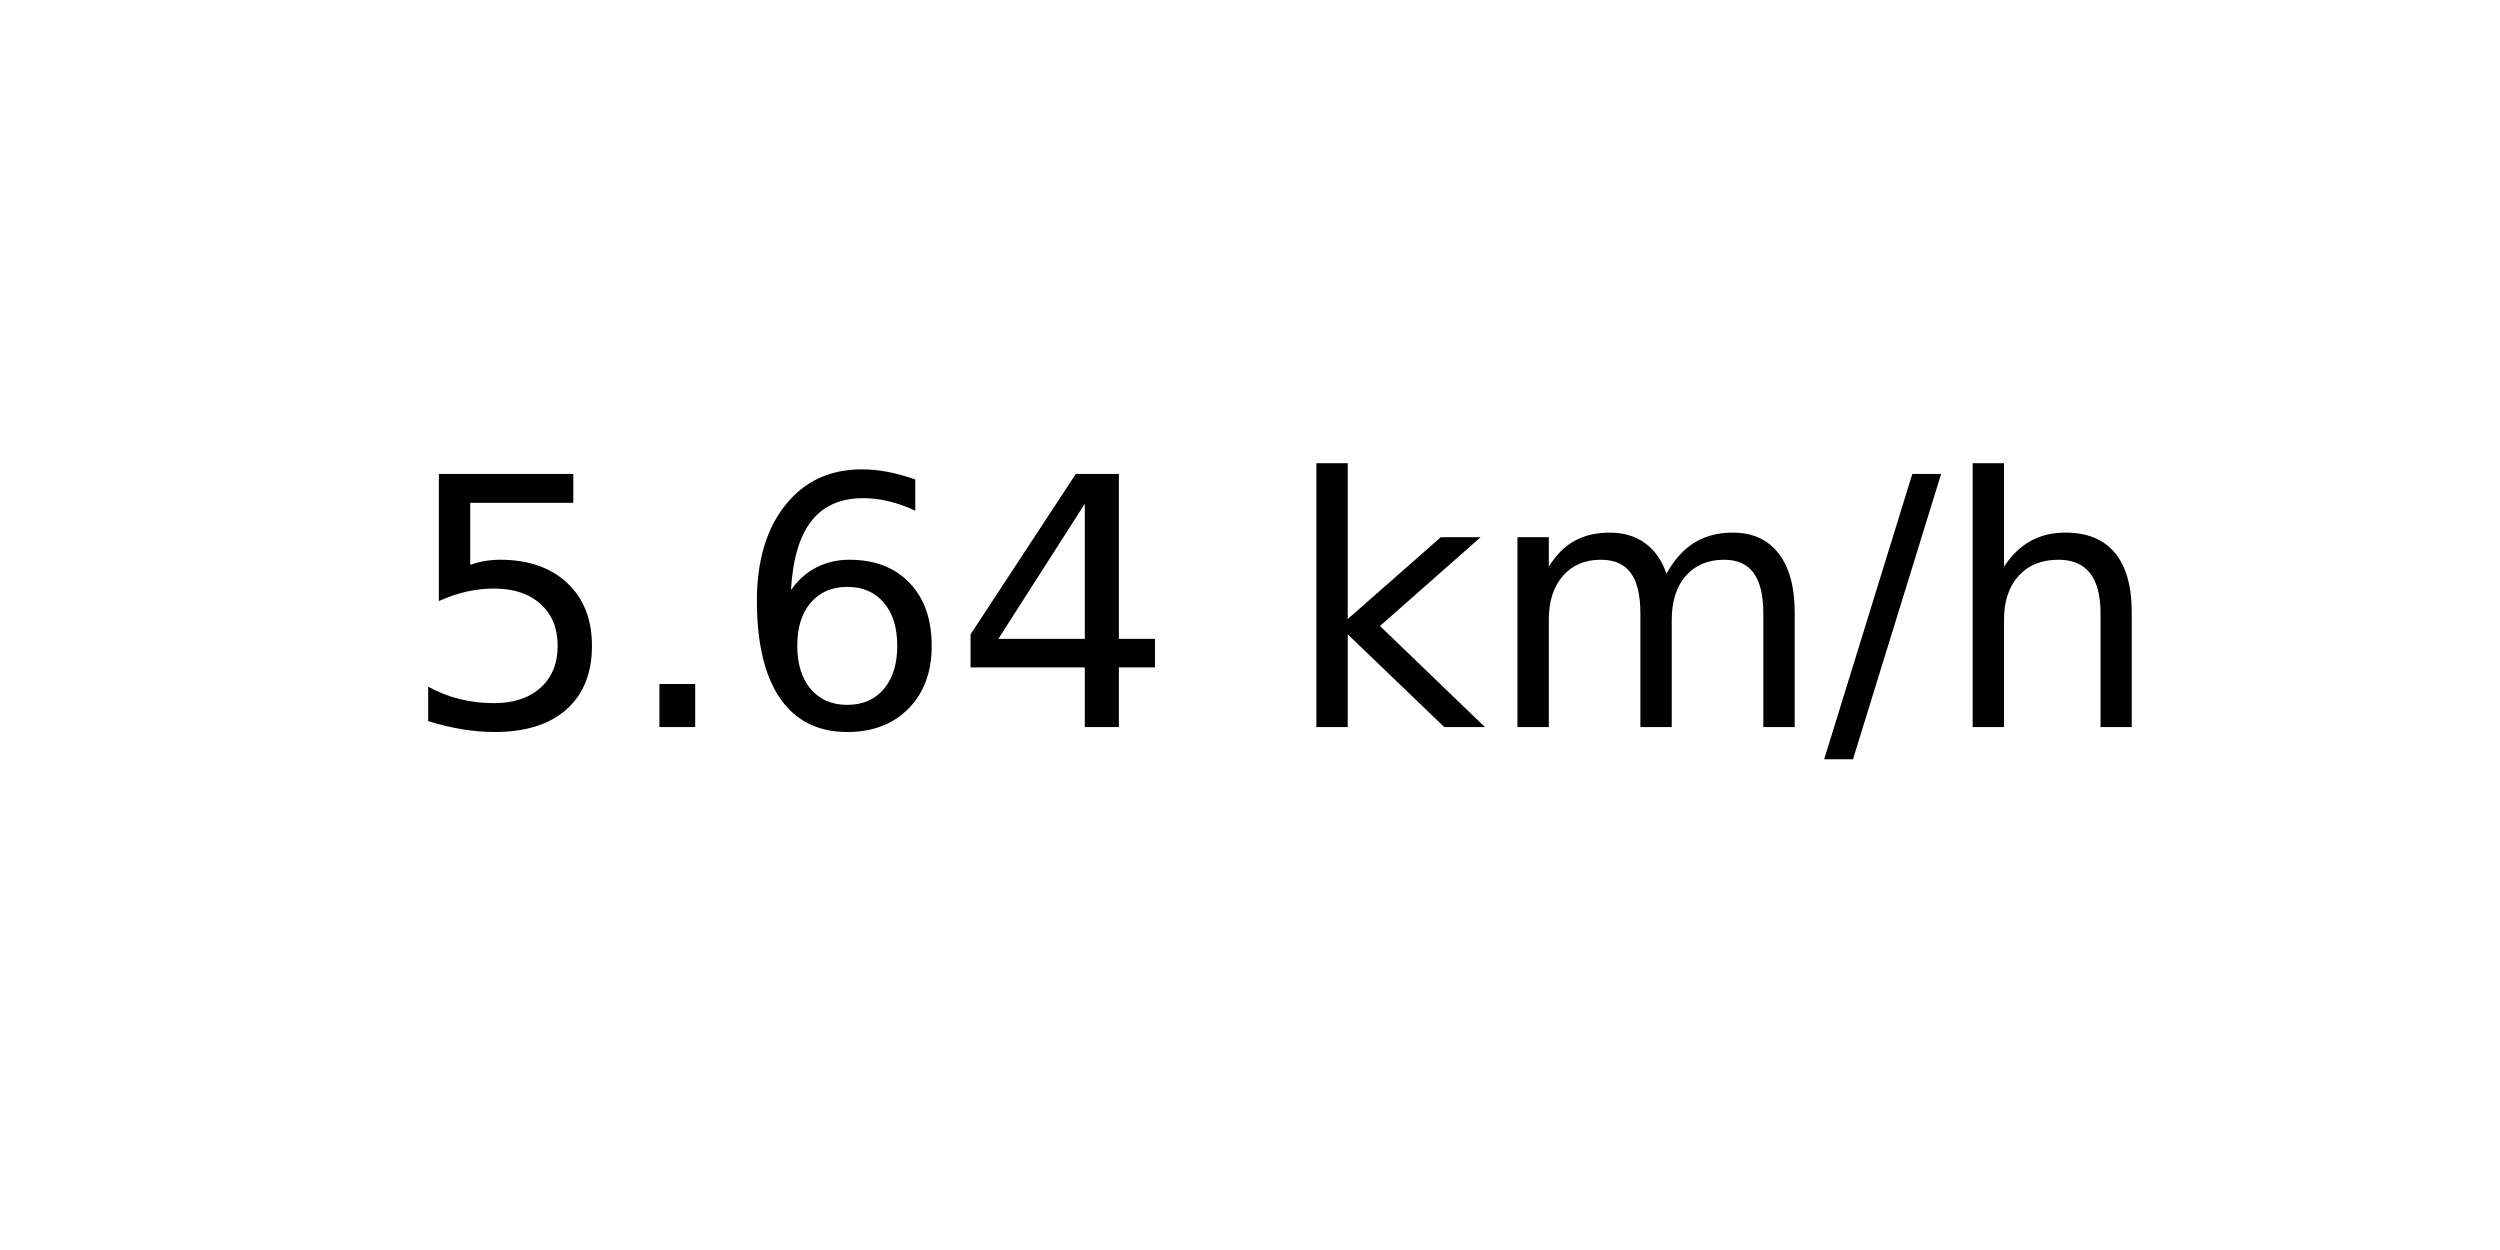
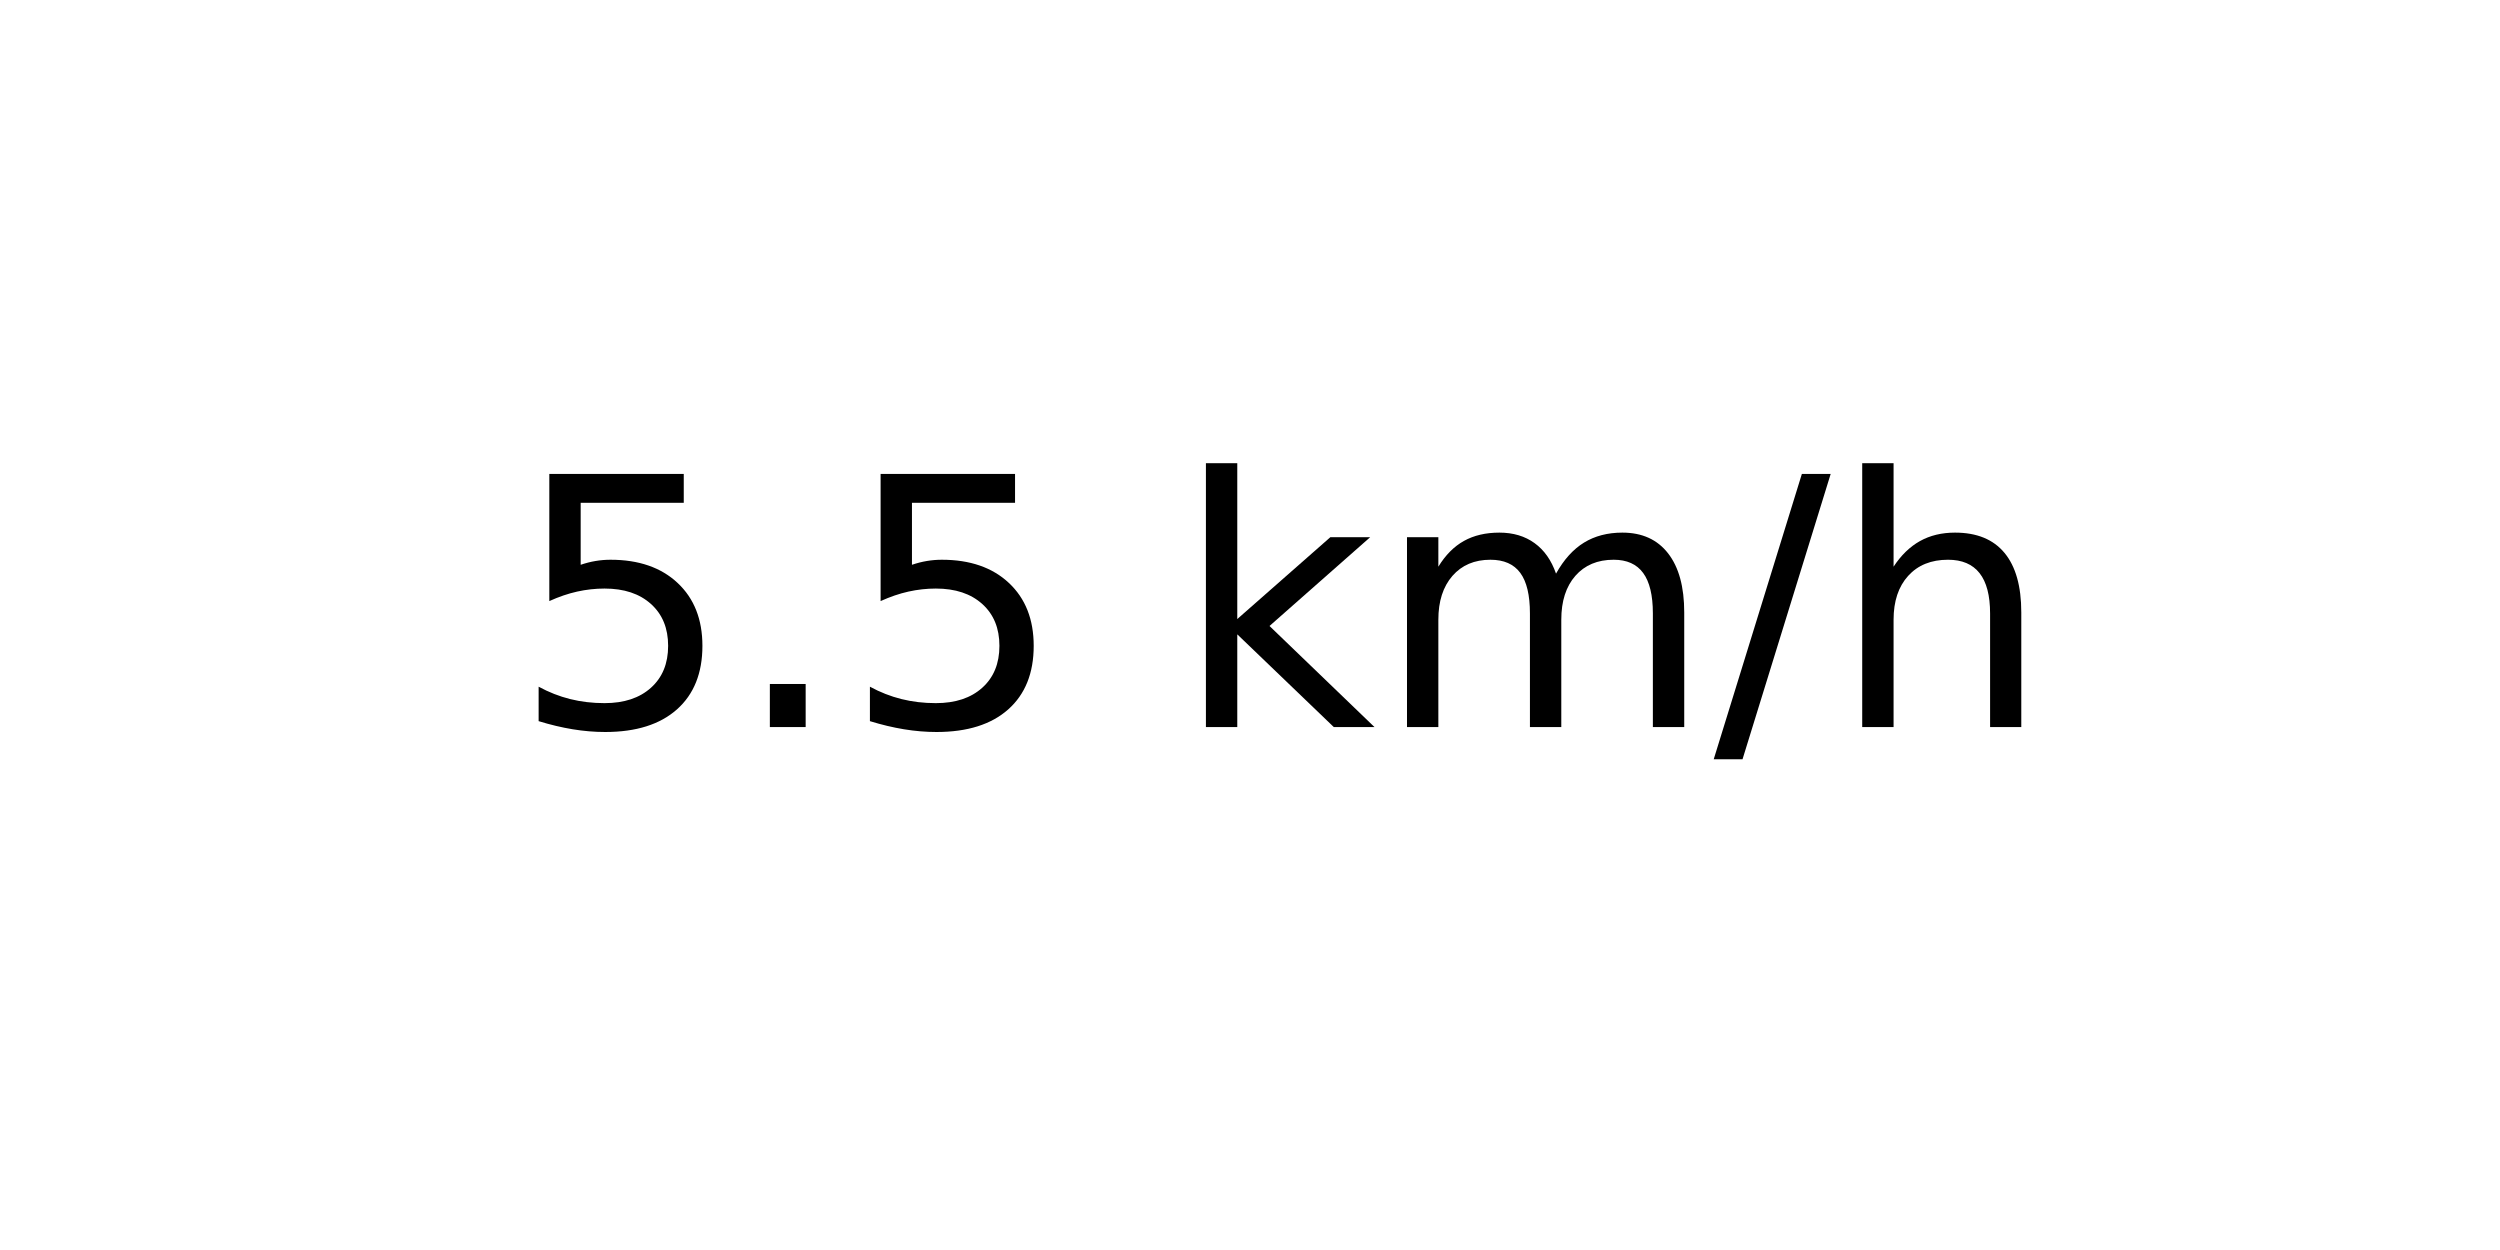
<svg xmlns="http://www.w3.org/2000/svg" xmlns:xlink="http://www.w3.org/1999/xlink" width="72pt" height="36pt" viewBox="0 0 72 36" version="1.1">
  <defs>
    <style type="text/css">*{stroke-linejoin: round; stroke-linecap: butt}</style>
  </defs>
  <g id="figure_1">
    <g id="axes_1">
      <g id="text_1">
-         <g transform="translate(11.55937 20.93937) scale(0.1 -0.1)">
+         <g transform="translate(14.74062 20.93937) scale(0.1 -0.1)">
          <defs>
            <path id="DejaVuSans-35" d="M 691 4666  L 3169 4666  L 3169 4134  L 1269 4134  L 1269 2991  Q 1406 3038 1543 3061  Q 1681 3084 1819 3084  Q 2600 3084 3056 2656  Q 3513 2228 3513 1497  Q 3513 744 3044 326  Q 2575 -91 1722 -91  Q 1428 -91 1123 -41  Q 819 9 494 109  L 494 744  Q 775 591 1075 516  Q 1375 441 1709 441  Q 2250 441 2565 725  Q 2881 1009 2881 1497  Q 2881 1984 2565 2268  Q 2250 2553 1709 2553  Q 1456 2553 1204 2497  Q 953 2441 691 2322  L 691 4666  z " transform="scale(0.015625)" />
            <path id="DejaVuSans-2e" d="M 684 794  L 1344 794  L 1344 0  L 684 0  L 684 794  z " transform="scale(0.015625)" />
-             <path id="DejaVuSans-36" d="M 2113 2584  Q 1688 2584 1439 2293  Q 1191 2003 1191 1497  Q 1191 994 1439 701  Q 1688 409 2113 409  Q 2538 409 2786 701  Q 3034 994 3034 1497  Q 3034 2003 2786 2293  Q 2538 2584 2113 2584  z M 3366 4563  L 3366 3988  Q 3128 4100 2886 4159  Q 2644 4219 2406 4219  Q 1781 4219 1451 3797  Q 1122 3375 1075 2522  Q 1259 2794 1537 2939  Q 1816 3084 2150 3084  Q 2853 3084 3261 2657  Q 3669 2231 3669 1497  Q 3669 778 3244 343  Q 2819 -91 2113 -91  Q 1303 -91 875 529  Q 447 1150 447 2328  Q 447 3434 972 4092  Q 1497 4750 2381 4750  Q 2619 4750 2861 4703  Q 3103 4656 3366 4563  z " transform="scale(0.015625)" />
-             <path id="DejaVuSans-34" d="M 2419 4116  L 825 1625  L 2419 1625  L 2419 4116  z M 2253 4666  L 3047 4666  L 3047 1625  L 3713 1625  L 3713 1100  L 3047 1100  L 3047 0  L 2419 0  L 2419 1100  L 313 1100  L 313 1709  L 2253 4666  z " transform="scale(0.015625)" />
            <path id="DejaVuSans-20" transform="scale(0.015625)" />
            <path id="DejaVuSans-6b" d="M 581 4863  L 1159 4863  L 1159 1991  L 2875 3500  L 3609 3500  L 1753 1863  L 3688 0  L 2938 0  L 1159 1709  L 1159 0  L 581 0  L 581 4863  z " transform="scale(0.015625)" />
            <path id="DejaVuSans-6d" d="M 3328 2828  Q 3544 3216 3844 3400  Q 4144 3584 4550 3584  Q 5097 3584 5394 3201  Q 5691 2819 5691 2113  L 5691 0  L 5113 0  L 5113 2094  Q 5113 2597 4934 2840  Q 4756 3084 4391 3084  Q 3944 3084 3684 2787  Q 3425 2491 3425 1978  L 3425 0  L 2847 0  L 2847 2094  Q 2847 2600 2669 2842  Q 2491 3084 2119 3084  Q 1678 3084 1418 2786  Q 1159 2488 1159 1978  L 1159 0  L 581 0  L 581 3500  L 1159 3500  L 1159 2956  Q 1356 3278 1631 3431  Q 1906 3584 2284 3584  Q 2666 3584 2933 3390  Q 3200 3197 3328 2828  z " transform="scale(0.015625)" />
            <path id="DejaVuSans-2f" d="M 1625 4666  L 2156 4666  L 531 -594  L 0 -594  L 1625 4666  z " transform="scale(0.015625)" />
            <path id="DejaVuSans-68" d="M 3513 2113  L 3513 0  L 2938 0  L 2938 2094  Q 2938 2591 2744 2837  Q 2550 3084 2163 3084  Q 1697 3084 1428 2787  Q 1159 2491 1159 1978  L 1159 0  L 581 0  L 581 4863  L 1159 4863  L 1159 2956  Q 1366 3272 1645 3428  Q 1925 3584 2291 3584  Q 2894 3584 3203 3211  Q 3513 2838 3513 2113  z " transform="scale(0.015625)" />
          </defs>
          <use xlink:href="#DejaVuSans-35" />
          <use xlink:href="#DejaVuSans-2e" x="63.623" />
-           <use xlink:href="#DejaVuSans-36" x="95.41" />
-           <use xlink:href="#DejaVuSans-34" x="159.033" />
-           <use xlink:href="#DejaVuSans-20" x="222.656" />
-           <use xlink:href="#DejaVuSans-6b" x="254.443" />
-           <use xlink:href="#DejaVuSans-6d" x="312.354" />
-           <use xlink:href="#DejaVuSans-2f" x="409.766" />
-           <use xlink:href="#DejaVuSans-68" x="443.457" />
+           <use xlink:href="#DejaVuSans-35" x="95.41" />
+           <use xlink:href="#DejaVuSans-20" x="159.033" />
+           <use xlink:href="#DejaVuSans-6b" x="190.82" />
+           <use xlink:href="#DejaVuSans-6d" x="248.73" />
+           <use xlink:href="#DejaVuSans-2f" x="346.143" />
+           <use xlink:href="#DejaVuSans-68" x="379.834" />
        </g>
      </g>
    </g>
  </g>
</svg>
